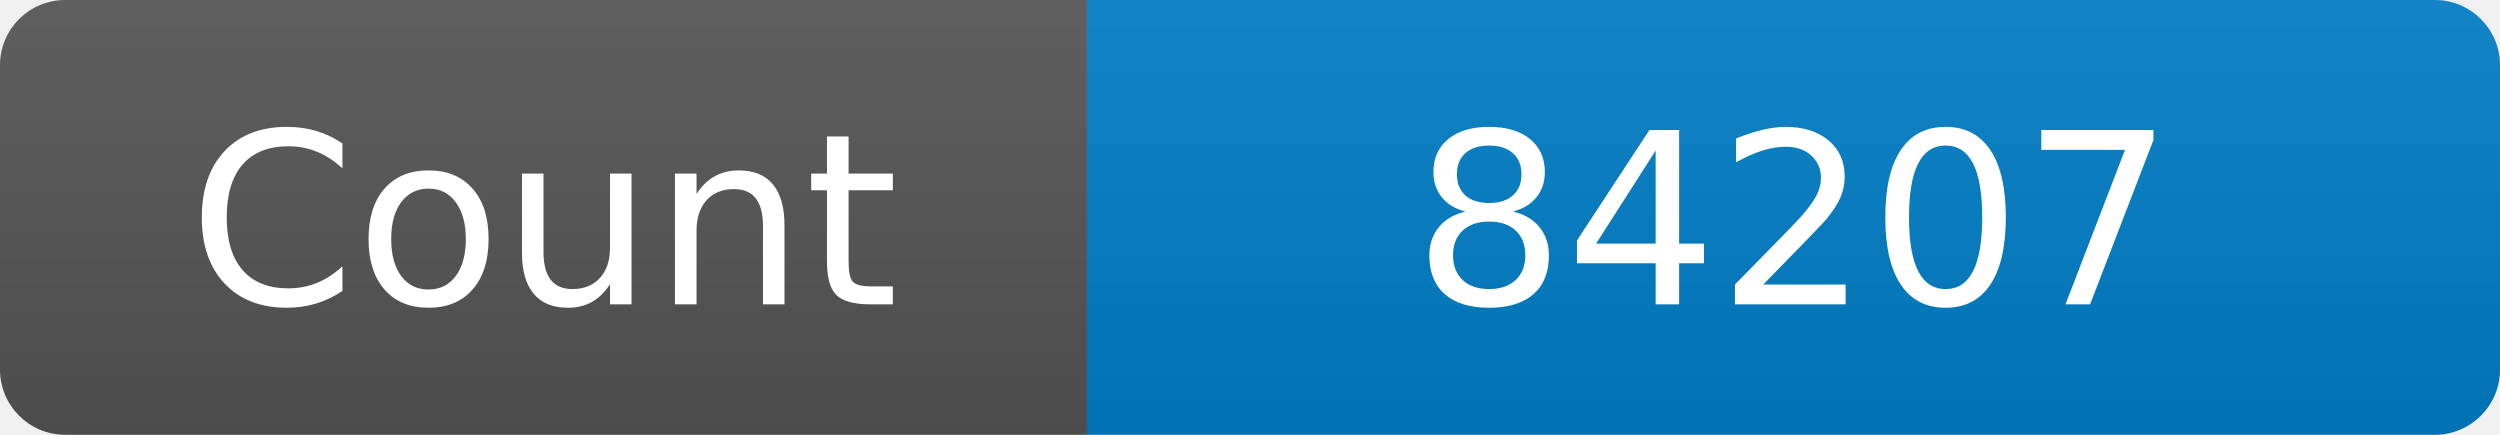
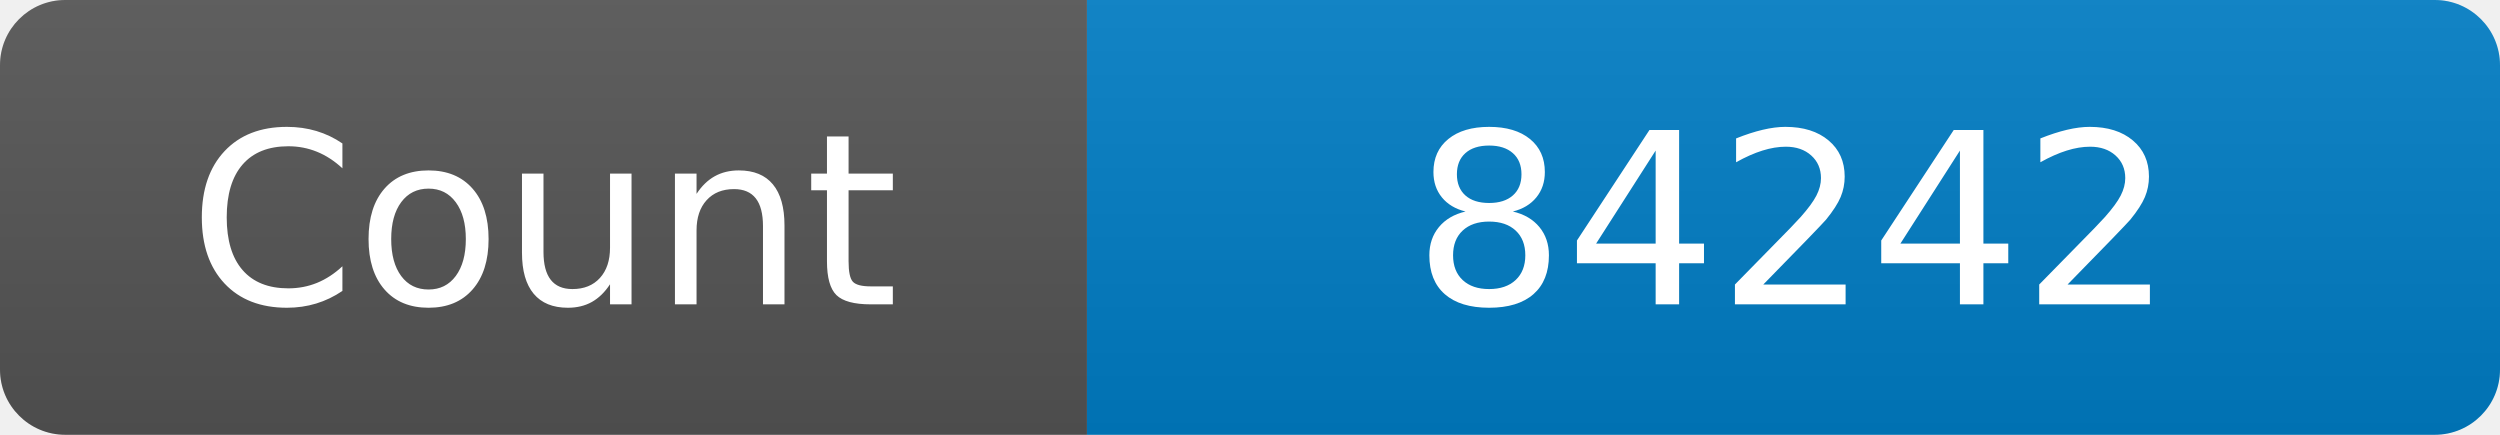
<svg xmlns="http://www.w3.org/2000/svg" width="115" height="20" role="img" aria-label="Maintained?: yes">
  <linearGradient id="s" x2="0" y2="100%">
    <stop offset="0" stop-color="#bbb" stop-opacity=".1" />
    <stop offset="1" stop-opacity=".1" />
  </linearGradient>
  <clipPath id="r">
    <rect width="115" height="20" rx="3" fill="#fff" />
  </clipPath>
  <g clip-path="url(#r)">
    <rect width="50" height="20" fill="#555" />
    <rect x="50" width="160" height="20" fill="#007ec6" />
    <rect width="115" height="20" fill="url(#s)" />
  </g>
  <g fill="#fff" text-anchor="middle" font-family="Verdana,Geneva,DejaVu Sans,sans-serif" font-size="110">
    <text x="250" y="140" transform="scale(.1)" fill="#fff">Count</text>
-     <text x="825" y="140" transform="scale(.1)" fill="#fff">84207</text>
+     <text x="825" y="140" transform="scale(.1)" fill="#fff">84242</text>
  </g>
</svg>
